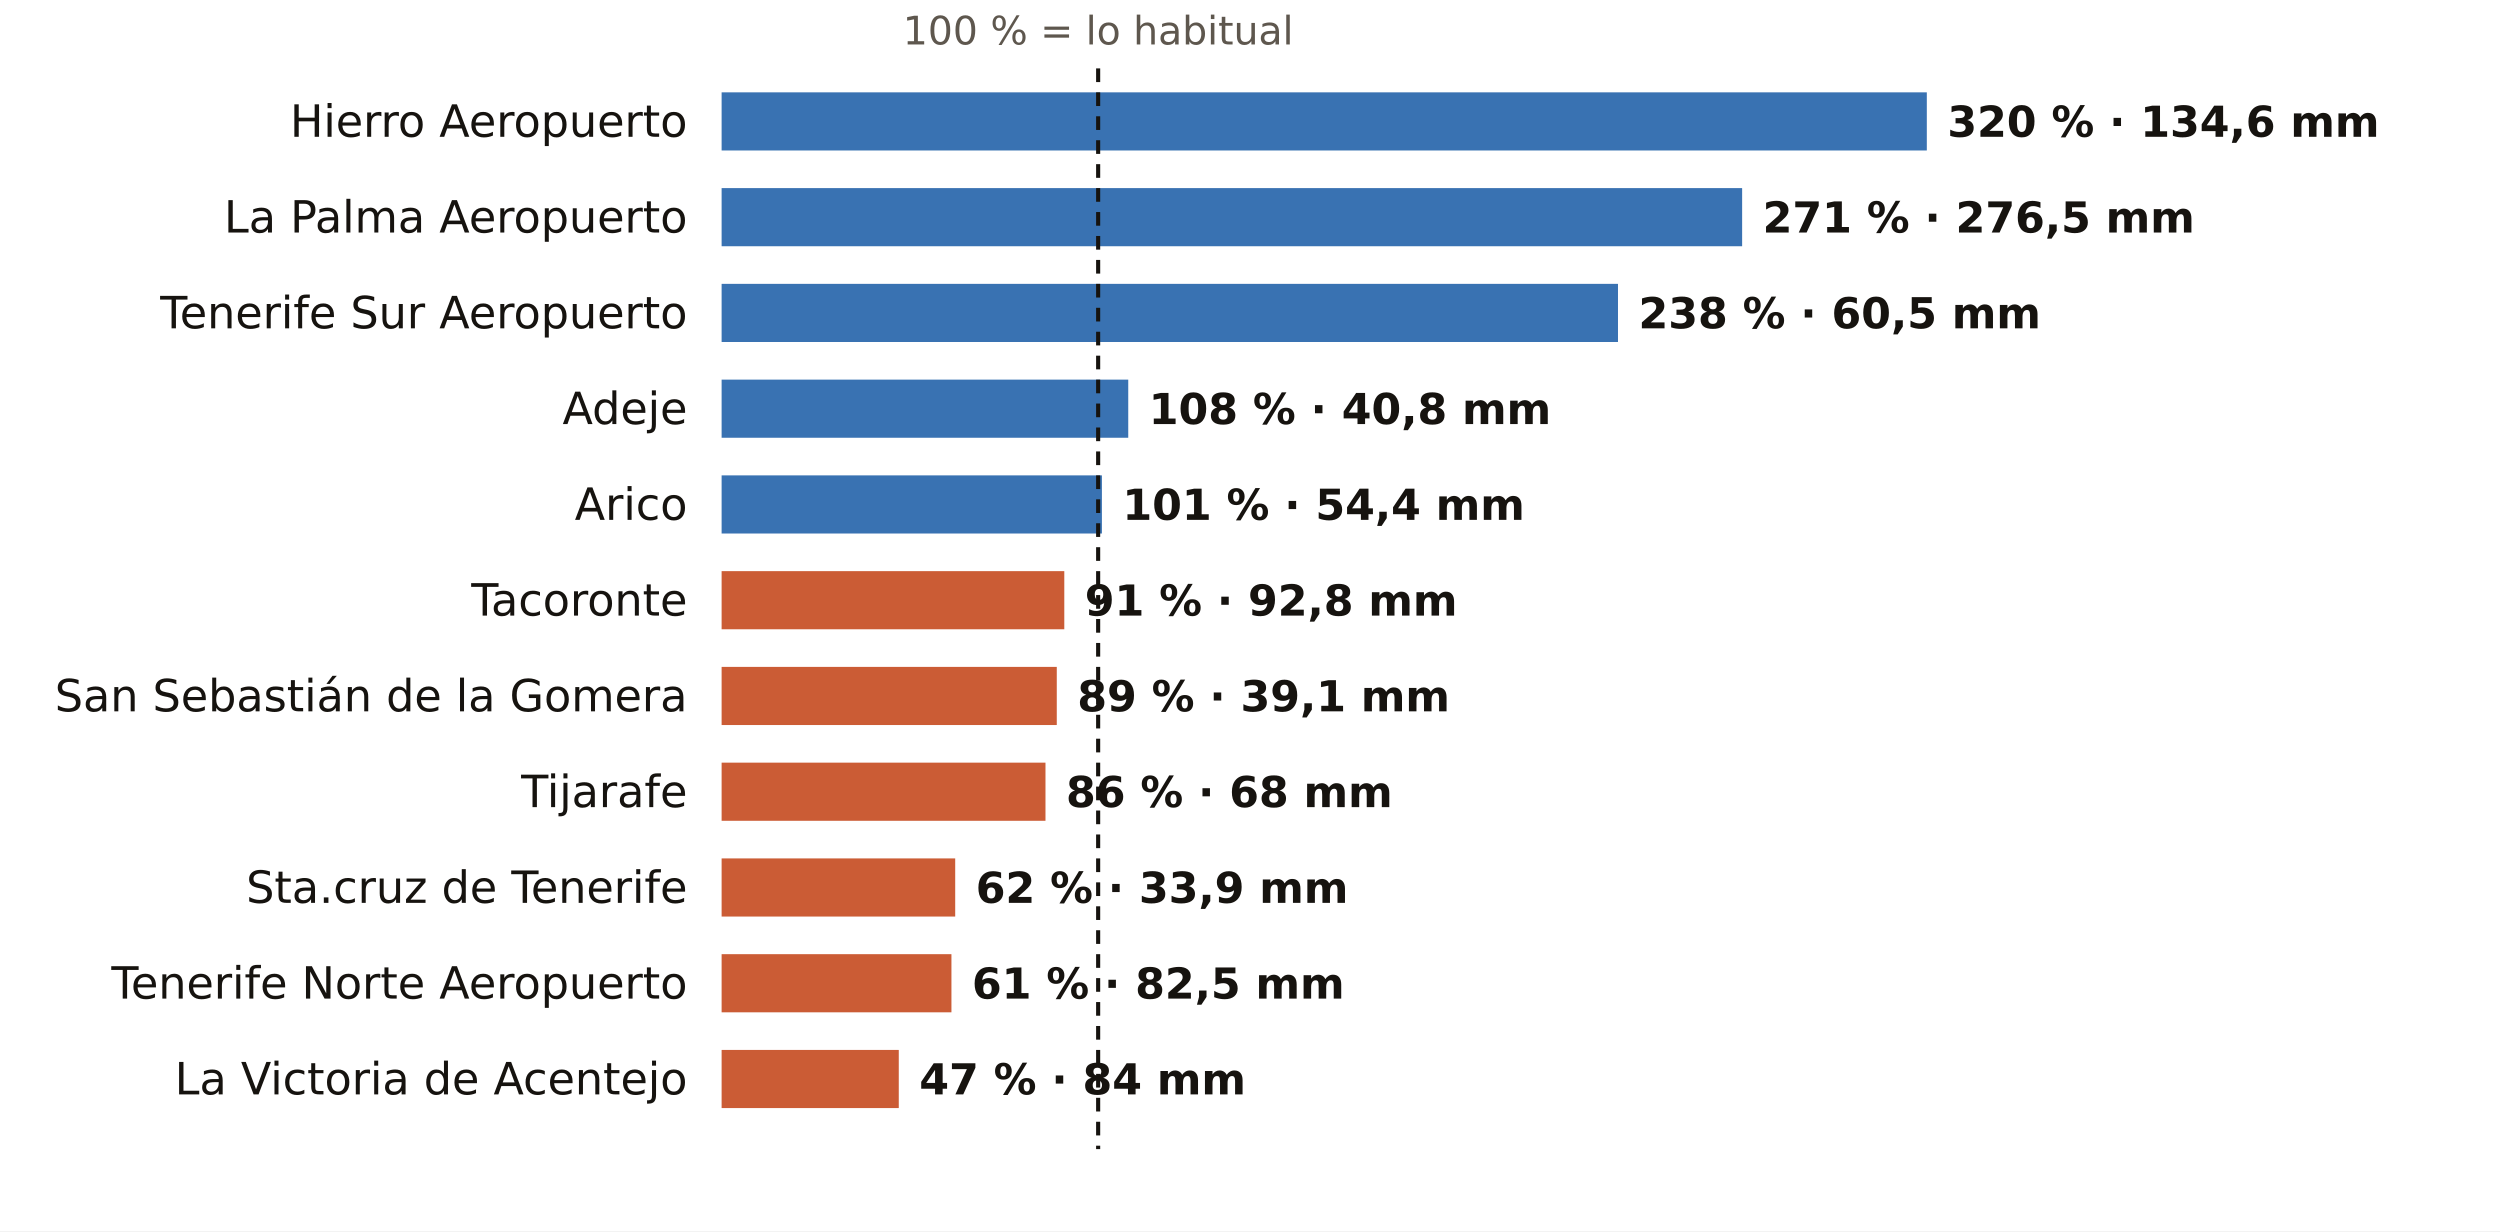
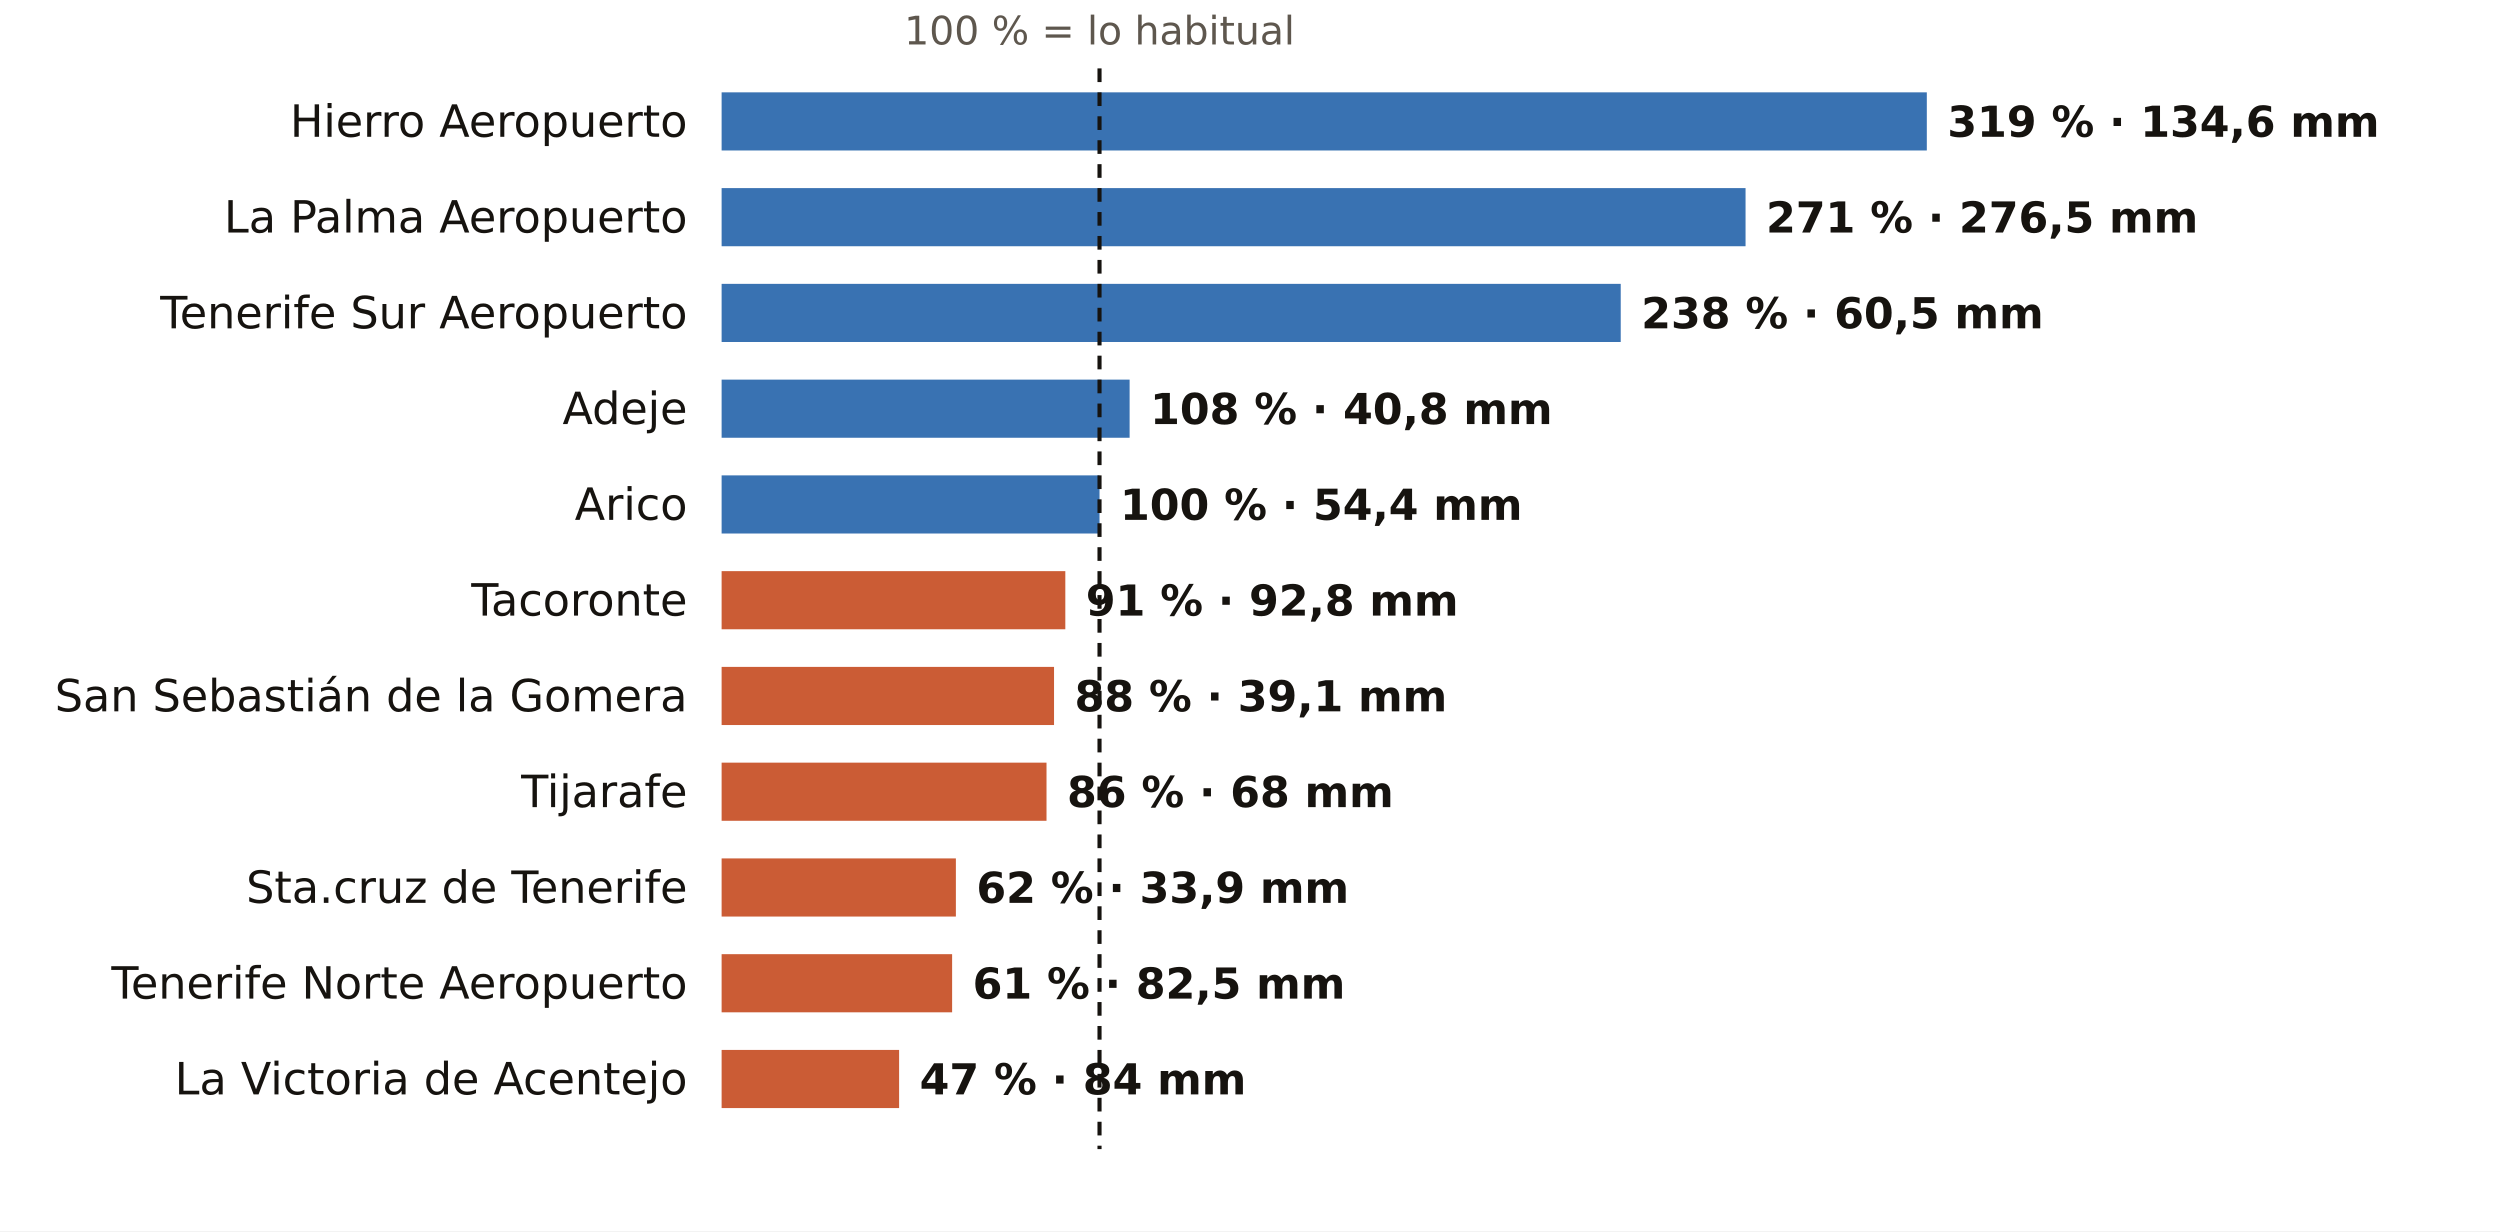
<svg xmlns="http://www.w3.org/2000/svg" viewBox="0 0 731 360" width="731" height="360" role="img" aria-label="El otoño en los pluviómetros de AEMET de Santa Cruz de Tenerife: % de lo habitual">
  <rect width="731" height="360" fill="#FFFFFF" />
-   <text x="321.1" y="13.0" font-size="11.5" fill="#5E574E" text-anchor="middle" font-weight="400" font-family="Public Sans, DejaVu Sans, Arial, sans-serif">100 % = lo habitual</text>
+   <text x="321.5" y="13.0" font-size="11.5" fill="#5E574E" text-anchor="middle" font-weight="400" font-family="Public Sans, DejaVu Sans, Arial, sans-serif">100 % = lo habitual</text>
  <text x="201.0" y="40.0" font-size="13" fill="#16130F" text-anchor="end" font-weight="500" font-family="Public Sans, DejaVu Sans, Arial, sans-serif">Hierro Aeropuerto</text>
  <rect x="211" y="27" width="352.4" height="17" fill="#1F5FA8" opacity="0.88" />
-   <text x="569.4" y="40.0" font-size="12.5" fill="#16130F" text-anchor="start" font-weight="600" font-family="Public Sans, DejaVu Sans, Arial, sans-serif">320 % · 134,6 mm</text>
+   <text x="569.4" y="40.0" font-size="12.5" fill="#16130F" text-anchor="start" font-weight="600" font-family="Public Sans, DejaVu Sans, Arial, sans-serif">319 % · 134,6 mm</text>
  <text x="201.0" y="68.0" font-size="13" fill="#16130F" text-anchor="end" font-weight="500" font-family="Public Sans, DejaVu Sans, Arial, sans-serif">La Palma Aeropuerto</text>
-   <rect x="211" y="55" width="298.4" height="17" fill="#1F5FA8" opacity="0.88" />
-   <text x="515.4" y="68.0" font-size="12.5" fill="#16130F" text-anchor="start" font-weight="600" font-family="Public Sans, DejaVu Sans, Arial, sans-serif">271 % · 276,5 mm</text>
+   <rect x="211" y="55" width="299.4" height="17" fill="#1F5FA8" opacity="0.88" />
+   <text x="516.4" y="68.0" font-size="12.5" fill="#16130F" text-anchor="start" font-weight="600" font-family="Public Sans, DejaVu Sans, Arial, sans-serif">271 % · 276,5 mm</text>
  <text x="201.0" y="96.0" font-size="13" fill="#16130F" text-anchor="end" font-weight="500" font-family="Public Sans, DejaVu Sans, Arial, sans-serif">Tenerife Sur Aeropuerto</text>
-   <rect x="211" y="83" width="262.1" height="17" fill="#1F5FA8" opacity="0.88" />
-   <text x="479.1" y="96.0" font-size="12.5" fill="#16130F" text-anchor="start" font-weight="600" font-family="Public Sans, DejaVu Sans, Arial, sans-serif">238 % · 60,5 mm</text>
+   <rect x="211" y="83" width="262.9" height="17" fill="#1F5FA8" opacity="0.88" />
+   <text x="479.9" y="96.0" font-size="12.5" fill="#16130F" text-anchor="start" font-weight="600" font-family="Public Sans, DejaVu Sans, Arial, sans-serif">238 % · 60,5 mm</text>
  <text x="201.0" y="124.0" font-size="13" fill="#16130F" text-anchor="end" font-weight="500" font-family="Public Sans, DejaVu Sans, Arial, sans-serif">Adeje</text>
-   <rect x="211" y="111" width="118.9" height="17" fill="#1F5FA8" opacity="0.88" />
-   <text x="335.9" y="124.0" font-size="12.5" fill="#16130F" text-anchor="start" font-weight="600" font-family="Public Sans, DejaVu Sans, Arial, sans-serif">108 % · 40,8 mm</text>
+   <rect x="211" y="111" width="119.3" height="17" fill="#1F5FA8" opacity="0.88" />
+   <text x="336.3" y="124.0" font-size="12.5" fill="#16130F" text-anchor="start" font-weight="600" font-family="Public Sans, DejaVu Sans, Arial, sans-serif">108 % · 40,8 mm</text>
  <text x="201.0" y="152.0" font-size="13" fill="#16130F" text-anchor="end" font-weight="500" font-family="Public Sans, DejaVu Sans, Arial, sans-serif">Arico</text>
-   <rect x="211" y="139" width="111.2" height="17" fill="#1F5FA8" opacity="0.88" />
-   <text x="328.2" y="152.0" font-size="12.5" fill="#16130F" text-anchor="start" font-weight="600" font-family="Public Sans, DejaVu Sans, Arial, sans-serif">101 % · 54,4 mm</text>
+   <rect x="211" y="139" width="110.5" height="17" fill="#1F5FA8" opacity="0.88" />
+   <text x="327.5" y="152.0" font-size="12.5" fill="#16130F" text-anchor="start" font-weight="600" font-family="Public Sans, DejaVu Sans, Arial, sans-serif">100 % · 54,4 mm</text>
  <text x="201.0" y="180.0" font-size="13" fill="#16130F" text-anchor="end" font-weight="500" font-family="Public Sans, DejaVu Sans, Arial, sans-serif">Tacoronte</text>
-   <rect x="211" y="167" width="100.2" height="17" fill="#C4461A" opacity="0.88" />
-   <text x="317.2" y="180.0" font-size="12.5" fill="#16130F" text-anchor="start" font-weight="600" font-family="Public Sans, DejaVu Sans, Arial, sans-serif">91 % · 92,8 mm</text>
+   <rect x="211" y="167" width="100.5" height="17" fill="#C4461A" opacity="0.88" />
+   <text x="317.5" y="180.0" font-size="12.5" fill="#16130F" text-anchor="start" font-weight="600" font-family="Public Sans, DejaVu Sans, Arial, sans-serif">91 % · 92,8 mm</text>
  <text x="201.0" y="208.0" font-size="13" fill="#16130F" text-anchor="end" font-weight="500" font-family="Public Sans, DejaVu Sans, Arial, sans-serif">San Sebastián de la Gomera</text>
-   <rect x="211" y="195" width="98.0" height="17" fill="#C4461A" opacity="0.88" />
-   <text x="315.0" y="208.0" font-size="12.5" fill="#16130F" text-anchor="start" font-weight="600" font-family="Public Sans, DejaVu Sans, Arial, sans-serif">89 % · 39,1 mm</text>
+   <rect x="211" y="195" width="97.2" height="17" fill="#C4461A" opacity="0.88" />
+   <text x="314.2" y="208.0" font-size="12.5" fill="#16130F" text-anchor="start" font-weight="600" font-family="Public Sans, DejaVu Sans, Arial, sans-serif">88 % · 39,1 mm</text>
  <text x="201.0" y="236.0" font-size="13" fill="#16130F" text-anchor="end" font-weight="500" font-family="Public Sans, DejaVu Sans, Arial, sans-serif">Tijarafe</text>
-   <rect x="211" y="223" width="94.7" height="17" fill="#C4461A" opacity="0.88" />
-   <text x="311.7" y="236.0" font-size="12.5" fill="#16130F" text-anchor="start" font-weight="600" font-family="Public Sans, DejaVu Sans, Arial, sans-serif">86 % · 68 mm</text>
+   <rect x="211" y="223" width="95.0" height="17" fill="#C4461A" opacity="0.88" />
+   <text x="312.0" y="236.0" font-size="12.5" fill="#16130F" text-anchor="start" font-weight="600" font-family="Public Sans, DejaVu Sans, Arial, sans-serif">86 % · 68 mm</text>
  <text x="201.0" y="264.0" font-size="13" fill="#16130F" text-anchor="end" font-weight="500" font-family="Public Sans, DejaVu Sans, Arial, sans-serif">Sta.cruz de Tenerife</text>
-   <rect x="211" y="251" width="68.3" height="17" fill="#C4461A" opacity="0.88" />
-   <text x="285.3" y="264.0" font-size="12.5" fill="#16130F" text-anchor="start" font-weight="600" font-family="Public Sans, DejaVu Sans, Arial, sans-serif">62 % · 33,9 mm</text>
+   <rect x="211" y="251" width="68.5" height="17" fill="#C4461A" opacity="0.88" />
+   <text x="285.5" y="264.0" font-size="12.5" fill="#16130F" text-anchor="start" font-weight="600" font-family="Public Sans, DejaVu Sans, Arial, sans-serif">62 % · 33,9 mm</text>
  <text x="201.0" y="292.0" font-size="13" fill="#16130F" text-anchor="end" font-weight="500" font-family="Public Sans, DejaVu Sans, Arial, sans-serif">Tenerife Norte Aeropuerto</text>
-   <rect x="211" y="279" width="67.2" height="17" fill="#C4461A" opacity="0.88" />
-   <text x="284.2" y="292.0" font-size="12.5" fill="#16130F" text-anchor="start" font-weight="600" font-family="Public Sans, DejaVu Sans, Arial, sans-serif">61 % · 82,5 mm</text>
+   <rect x="211" y="279" width="67.4" height="17" fill="#C4461A" opacity="0.88" />
+   <text x="284.4" y="292.0" font-size="12.5" fill="#16130F" text-anchor="start" font-weight="600" font-family="Public Sans, DejaVu Sans, Arial, sans-serif">61 % · 82,5 mm</text>
  <text x="201.0" y="320.0" font-size="13" fill="#16130F" text-anchor="end" font-weight="500" font-family="Public Sans, DejaVu Sans, Arial, sans-serif">La Victoria de Acentejo</text>
-   <rect x="211" y="307" width="51.8" height="17" fill="#C4461A" opacity="0.88" />
-   <text x="268.8" y="320.0" font-size="12.5" fill="#16130F" text-anchor="start" font-weight="600" font-family="Public Sans, DejaVu Sans, Arial, sans-serif">47 % · 84 mm</text>
-   <line x1="321.1" x2="321.1" y1="20" y2="336" stroke="#16130F" stroke-width="1.2" stroke-dasharray="4 3" />
+   <rect x="211" y="307" width="51.9" height="17" fill="#C4461A" opacity="0.88" />
+   <text x="268.9" y="320.0" font-size="12.5" fill="#16130F" text-anchor="start" font-weight="600" font-family="Public Sans, DejaVu Sans, Arial, sans-serif">47 % · 84 mm</text>
+   <line x1="321.5" x2="321.5" y1="20" y2="336" stroke="#16130F" stroke-width="1.2" stroke-dasharray="4 3" />
</svg>
